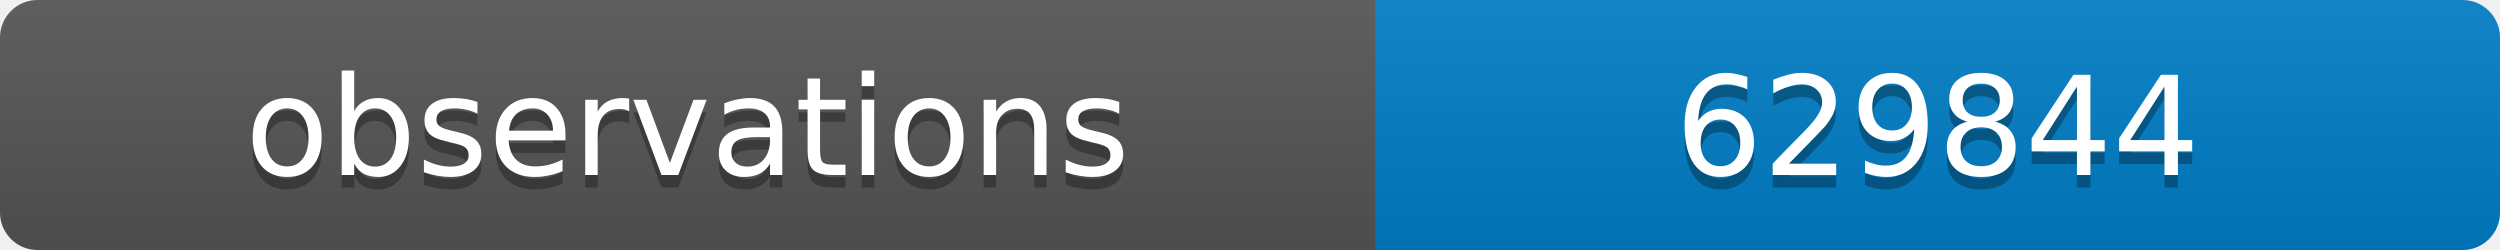
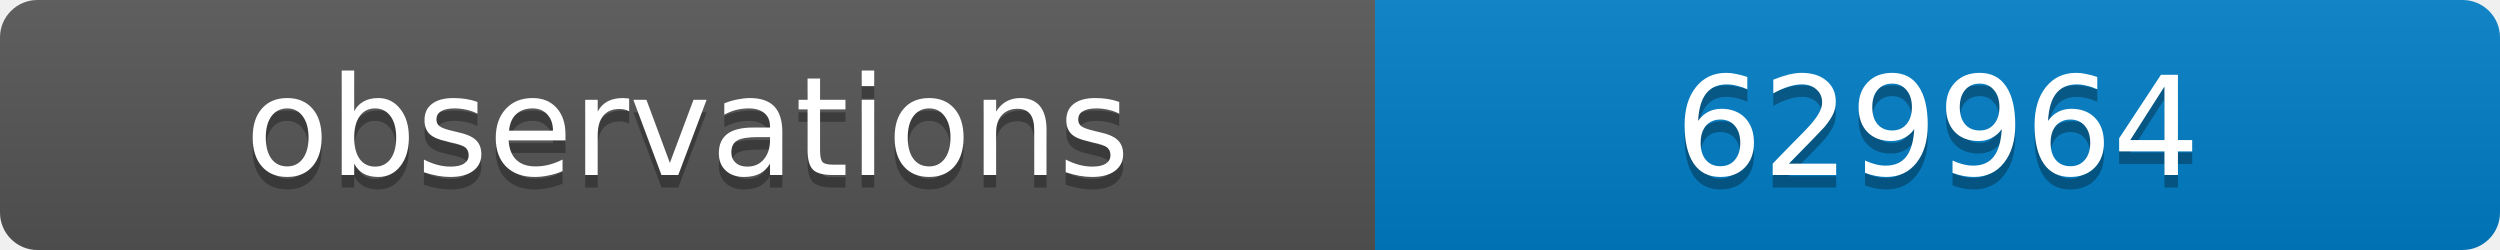
<svg xmlns="http://www.w3.org/2000/svg" width="200" height="20">
  <linearGradient id="b" x2="0" y2="100%">
    <stop offset="0" stop-color="#bbb" stop-opacity=".1" />
    <stop offset="1" stop-opacity=".1" />
  </linearGradient>
  <clipPath id="a">
    <rect width="200" height="20" rx="3" fill="#fff" />
  </clipPath>
  <g clip-path="url(#a)">
    <path fill="#555" d="M0 0h110v20H0z" />
    <path fill="#007ec6" d="M110 0h90v20H110z" />
    <path fill="url(#b)" d="M0 0h200v20H0z" />
  </g>
  <g fill="#fff" text-anchor="middle" font-family="DejaVu Sans,Verdana,Geneva,sans-serif" font-size="11">
    <text x="55" y="15" fill="#010101" fill-opacity=".3">observations</text>
    <text x="55" y="14">observations</text>
-     <text x="155" y="15" fill="#010101" fill-opacity=".3">629844</text>
-     <text x="155" y="14">629844</text>
+     <text x="155" y="15" fill="#010101" fill-opacity=".3">629964</text>
+     <text x="155" y="14">629964</text>
  </g>
</svg>
